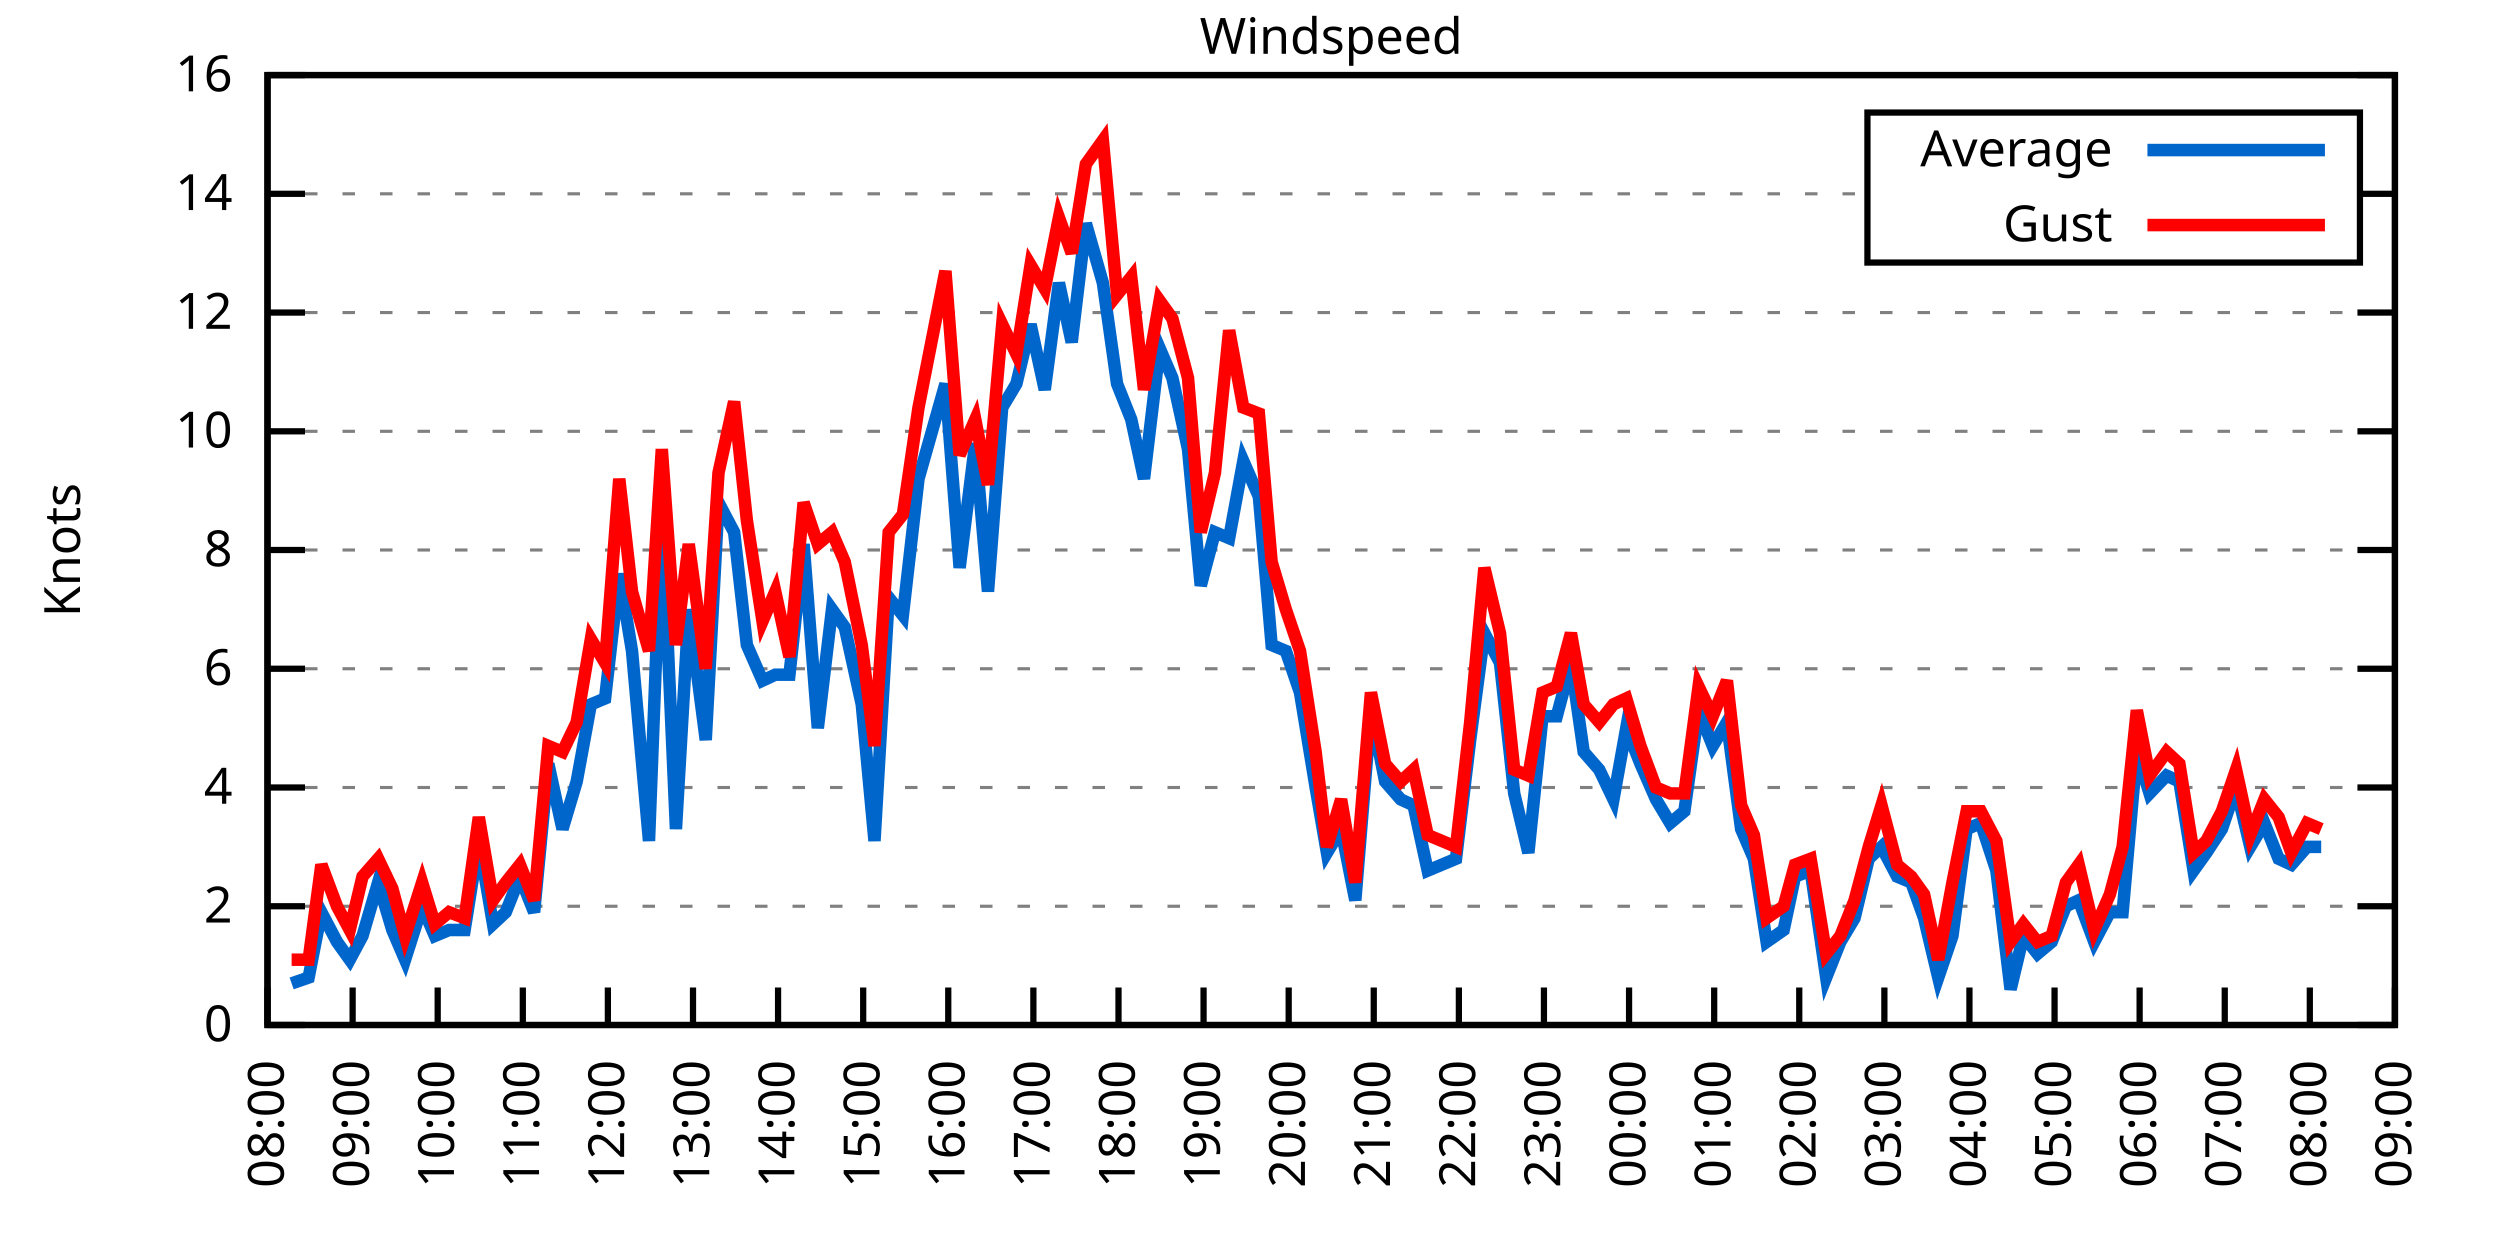
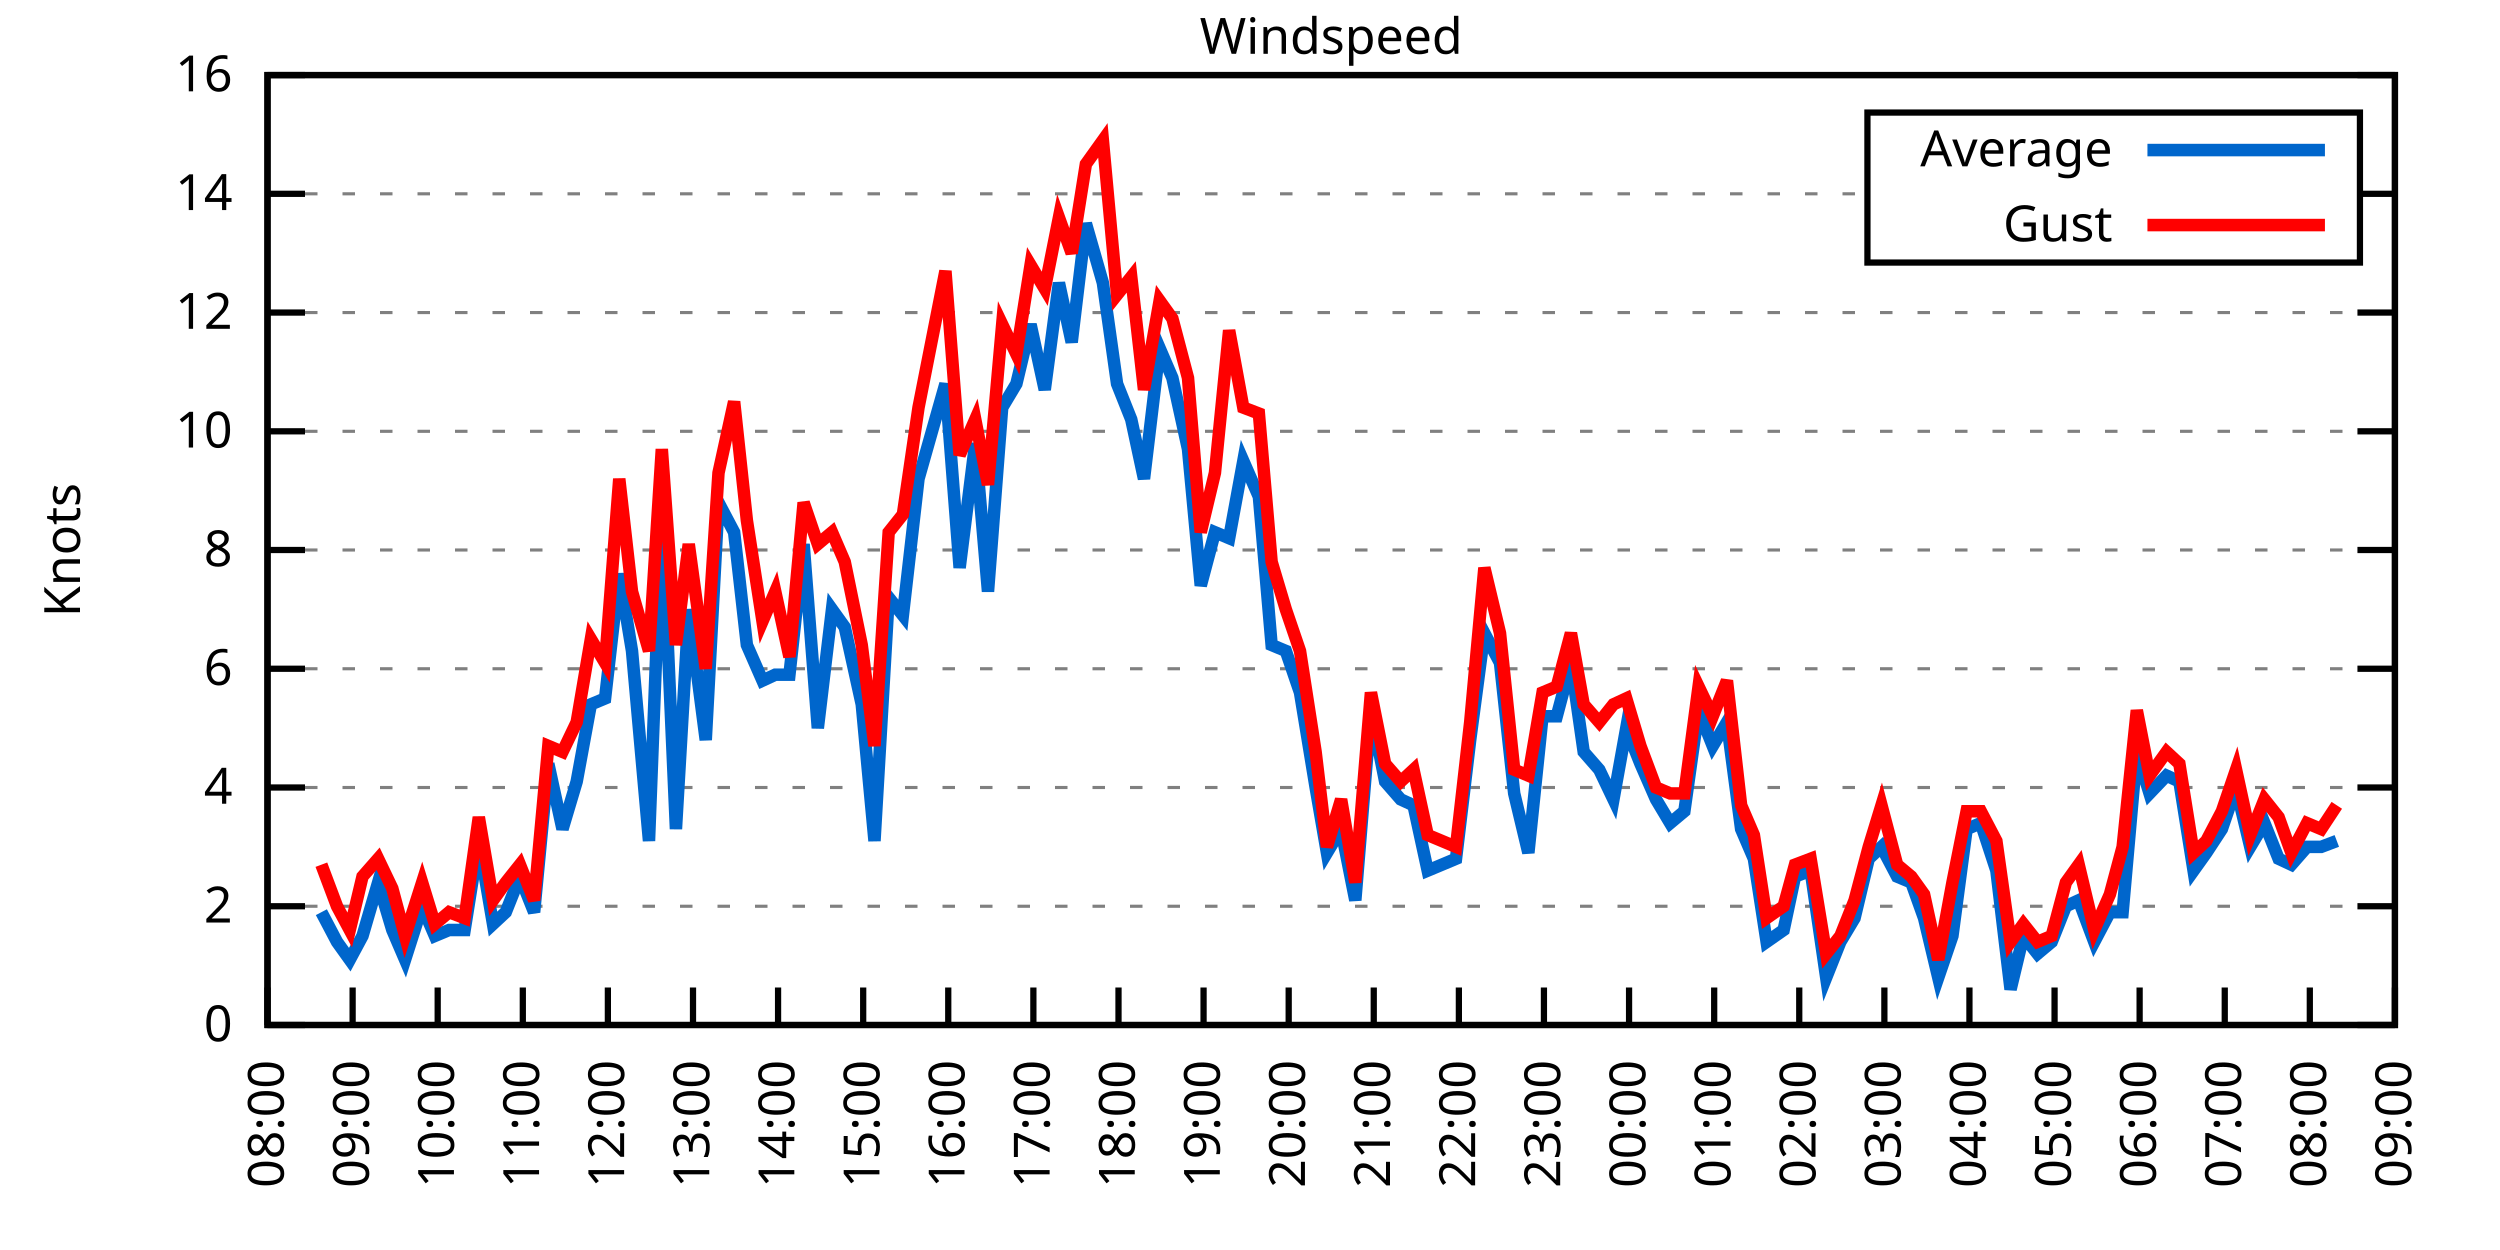
<svg xmlns="http://www.w3.org/2000/svg" xmlns:xlink="http://www.w3.org/1999/xlink" width="400" height="200" viewBox="0 0 400 200">
  <g id="gnuplot_canvas">
    <rect x="0" y="0" width="400" height="200" fill="none" />
    <defs>
      <circle id="gpDot" r="0.5" stroke-width="0.5" stroke="currentColor" />
      <path id="gpPt0" stroke-width="0.333" stroke="currentColor" d="M-1,0 h2 M0,-1 v2" />
      <path id="gpPt1" stroke-width="0.333" stroke="currentColor" d="M-1,-1 L1,1 M1,-1 L-1,1" />
      <path id="gpPt2" stroke-width="0.333" stroke="currentColor" d="M-1,0 L1,0 M0,-1 L0,1 M-1,-1 L1,1 M-1,1 L1,-1" />
      <rect id="gpPt3" stroke-width="0.333" stroke="currentColor" x="-1" y="-1" width="2" height="2" />
      <rect id="gpPt4" stroke-width="0.333" stroke="currentColor" fill="currentColor" x="-1" y="-1" width="2" height="2" />
      <circle id="gpPt5" stroke-width="0.333" stroke="currentColor" cx="0" cy="0" r="1" />
      <use xlink:href="#gpPt5" id="gpPt6" fill="currentColor" stroke="none" />
      <path id="gpPt7" stroke-width="0.333" stroke="currentColor" d="M0,-1.33 L-1.33,0.67 L1.33,0.67 z" />
      <use xlink:href="#gpPt7" id="gpPt8" fill="currentColor" stroke="none" />
      <use xlink:href="#gpPt7" id="gpPt9" stroke="currentColor" transform="rotate(180)" />
      <use xlink:href="#gpPt9" id="gpPt10" fill="currentColor" stroke="none" />
      <use xlink:href="#gpPt3" id="gpPt11" stroke="currentColor" transform="rotate(45)" />
      <use xlink:href="#gpPt11" id="gpPt12" fill="currentColor" stroke="none" />
      <path id="gpPt13" stroke-width="0.333" stroke="currentColor" d="M0,1.330 L1.265,0.411 L0.782,-1.067 L-0.782,-1.076 L-1.265,0.411 z" />
      <use xlink:href="#gpPt13" id="gpPt14" fill="currentColor" stroke="none" />
      <filter id="textbox" filterUnits="objectBoundingBox" x="0" y="0" height="1" width="1">
        <feFlood flood-color="white" flood-opacity="1" result="bgnd" />
        <feComposite in="SourceGraphic" in2="bgnd" operator="atop" />
      </filter>
      <filter id="greybox" filterUnits="objectBoundingBox" x="0" y="0" height="1" width="1">
        <feFlood flood-color="lightgrey" flood-opacity="1" result="grey" />
        <feComposite in="SourceGraphic" in2="grey" operator="atop" />
      </filter>
    </defs>
    <g fill="none" color="white" stroke="currentColor" stroke-width="1.00" stroke-linecap="butt" stroke-linejoin="miter">
</g>
    <g fill="none" color="black" stroke="currentColor" stroke-width="1.00" stroke-linecap="butt" stroke-linejoin="miter">
      <g stroke="none" shape-rendering="crispEdges">
        <polygon fill="rgb(255, 255, 255)" points="42.80,164.00 383.18,164.00 383.18,12.02 42.80,12.02 " />
      </g>
    </g>
    <g fill="none" color="black" stroke="currentColor" stroke-width="1.00" stroke-linecap="butt" stroke-linejoin="miter">
</g>
    <g fill="none" color="black" stroke="black" stroke-width="0.50" stroke-linecap="butt" stroke-linejoin="miter">
</g>
    <g fill="none" color="gray" stroke="currentColor" stroke-width="0.50" stroke-linecap="butt" stroke-linejoin="miter">
      <path stroke="gray" stroke-dasharray="2,4" class="gridline" d="M42.80,164.00 L383.19,164.00  " />
    </g>
    <g fill="none" color="gray" stroke="gray" stroke-width="1.00" stroke-linecap="butt" stroke-linejoin="miter">
</g>
    <g fill="none" color="black" stroke="currentColor" stroke-width="1.00" stroke-linecap="butt" stroke-linejoin="miter">
      <path stroke="black" d="M42.80,164.00 L48.80,164.00 M383.19,164.00 L377.19,164.00  " />
      <g transform="translate(37.20,166.60)" stroke="none" fill="black" font-family="Sans" font-size="8.00" text-anchor="end">
        <text>
          <tspan font-family="Sans"> 0</tspan>
        </text>
      </g>
    </g>
    <g fill="none" color="black" stroke="currentColor" stroke-width="1.00" stroke-linecap="butt" stroke-linejoin="miter">
</g>
    <g fill="none" color="black" stroke="black" stroke-width="0.50" stroke-linecap="butt" stroke-linejoin="miter">
</g>
    <g fill="none" color="gray" stroke="currentColor" stroke-width="0.50" stroke-linecap="butt" stroke-linejoin="miter">
      <path stroke="gray" stroke-dasharray="2,4" class="gridline" d="M42.80,145.00 L383.19,145.00  " />
    </g>
    <g fill="none" color="gray" stroke="gray" stroke-width="1.00" stroke-linecap="butt" stroke-linejoin="miter">
</g>
    <g fill="none" color="black" stroke="currentColor" stroke-width="1.00" stroke-linecap="butt" stroke-linejoin="miter">
      <path stroke="black" d="M42.80,145.00 L48.80,145.00 M383.19,145.00 L377.19,145.00  " />
      <g transform="translate(37.20,147.60)" stroke="none" fill="black" font-family="Sans" font-size="8.00" text-anchor="end">
        <text>
          <tspan font-family="Sans"> 2</tspan>
        </text>
      </g>
    </g>
    <g fill="none" color="black" stroke="currentColor" stroke-width="1.00" stroke-linecap="butt" stroke-linejoin="miter">
</g>
    <g fill="none" color="black" stroke="black" stroke-width="0.50" stroke-linecap="butt" stroke-linejoin="miter">
</g>
    <g fill="none" color="gray" stroke="currentColor" stroke-width="0.50" stroke-linecap="butt" stroke-linejoin="miter">
      <path stroke="gray" stroke-dasharray="2,4" class="gridline" d="M42.80,126.00 L383.19,126.00  " />
    </g>
    <g fill="none" color="gray" stroke="gray" stroke-width="1.00" stroke-linecap="butt" stroke-linejoin="miter">
</g>
    <g fill="none" color="black" stroke="currentColor" stroke-width="1.00" stroke-linecap="butt" stroke-linejoin="miter">
      <path stroke="black" d="M42.80,126.00 L48.80,126.00 M383.19,126.00 L377.19,126.00  " />
      <g transform="translate(37.20,128.60)" stroke="none" fill="black" font-family="Sans" font-size="8.00" text-anchor="end">
        <text>
          <tspan font-family="Sans"> 4</tspan>
        </text>
      </g>
    </g>
    <g fill="none" color="black" stroke="currentColor" stroke-width="1.00" stroke-linecap="butt" stroke-linejoin="miter">
</g>
    <g fill="none" color="black" stroke="black" stroke-width="0.50" stroke-linecap="butt" stroke-linejoin="miter">
</g>
    <g fill="none" color="gray" stroke="currentColor" stroke-width="0.50" stroke-linecap="butt" stroke-linejoin="miter">
      <path stroke="gray" stroke-dasharray="2,4" class="gridline" d="M42.80,107.00 L383.19,107.00  " />
    </g>
    <g fill="none" color="gray" stroke="gray" stroke-width="1.00" stroke-linecap="butt" stroke-linejoin="miter">
</g>
    <g fill="none" color="black" stroke="currentColor" stroke-width="1.00" stroke-linecap="butt" stroke-linejoin="miter">
      <path stroke="black" d="M42.80,107.00 L48.80,107.00 M383.19,107.00 L377.19,107.00  " />
      <g transform="translate(37.20,109.60)" stroke="none" fill="black" font-family="Sans" font-size="8.00" text-anchor="end">
        <text>
          <tspan font-family="Sans"> 6</tspan>
        </text>
      </g>
    </g>
    <g fill="none" color="black" stroke="currentColor" stroke-width="1.00" stroke-linecap="butt" stroke-linejoin="miter">
</g>
    <g fill="none" color="black" stroke="black" stroke-width="0.50" stroke-linecap="butt" stroke-linejoin="miter">
</g>
    <g fill="none" color="gray" stroke="currentColor" stroke-width="0.50" stroke-linecap="butt" stroke-linejoin="miter">
      <path stroke="gray" stroke-dasharray="2,4" class="gridline" d="M42.80,88.00 L383.19,88.00  " />
    </g>
    <g fill="none" color="gray" stroke="gray" stroke-width="1.00" stroke-linecap="butt" stroke-linejoin="miter">
</g>
    <g fill="none" color="black" stroke="currentColor" stroke-width="1.00" stroke-linecap="butt" stroke-linejoin="miter">
      <path stroke="black" d="M42.80,88.00 L48.80,88.00 M383.19,88.00 L377.19,88.00  " />
      <g transform="translate(37.20,90.60)" stroke="none" fill="black" font-family="Sans" font-size="8.00" text-anchor="end">
        <text>
          <tspan font-family="Sans"> 8</tspan>
        </text>
      </g>
    </g>
    <g fill="none" color="black" stroke="currentColor" stroke-width="1.00" stroke-linecap="butt" stroke-linejoin="miter">
</g>
    <g fill="none" color="black" stroke="black" stroke-width="0.50" stroke-linecap="butt" stroke-linejoin="miter">
</g>
    <g fill="none" color="gray" stroke="currentColor" stroke-width="0.50" stroke-linecap="butt" stroke-linejoin="miter">
      <path stroke="gray" stroke-dasharray="2,4" class="gridline" d="M42.80,69.01 L383.19,69.01  " />
    </g>
    <g fill="none" color="gray" stroke="gray" stroke-width="1.00" stroke-linecap="butt" stroke-linejoin="miter">
</g>
    <g fill="none" color="black" stroke="currentColor" stroke-width="1.00" stroke-linecap="butt" stroke-linejoin="miter">
      <path stroke="black" d="M42.80,69.01 L48.80,69.01 M383.19,69.01 L377.19,69.01  " />
      <g transform="translate(37.20,71.61)" stroke="none" fill="black" font-family="Sans" font-size="8.00" text-anchor="end">
        <text>
          <tspan font-family="Sans"> 10</tspan>
        </text>
      </g>
    </g>
    <g fill="none" color="black" stroke="currentColor" stroke-width="1.00" stroke-linecap="butt" stroke-linejoin="miter">
</g>
    <g fill="none" color="black" stroke="black" stroke-width="0.50" stroke-linecap="butt" stroke-linejoin="miter">
</g>
    <g fill="none" color="gray" stroke="currentColor" stroke-width="0.50" stroke-linecap="butt" stroke-linejoin="miter">
      <path stroke="gray" stroke-dasharray="2,4" class="gridline" d="M42.80,50.01 L383.19,50.01  " />
    </g>
    <g fill="none" color="gray" stroke="gray" stroke-width="1.00" stroke-linecap="butt" stroke-linejoin="miter">
</g>
    <g fill="none" color="black" stroke="currentColor" stroke-width="1.00" stroke-linecap="butt" stroke-linejoin="miter">
      <path stroke="black" d="M42.80,50.01 L48.80,50.01 M383.19,50.01 L377.19,50.01  " />
      <g transform="translate(37.20,52.61)" stroke="none" fill="black" font-family="Sans" font-size="8.00" text-anchor="end">
        <text>
          <tspan font-family="Sans"> 12</tspan>
        </text>
      </g>
    </g>
    <g fill="none" color="black" stroke="currentColor" stroke-width="1.00" stroke-linecap="butt" stroke-linejoin="miter">
</g>
    <g fill="none" color="black" stroke="black" stroke-width="0.50" stroke-linecap="butt" stroke-linejoin="miter">
</g>
    <g fill="none" color="gray" stroke="currentColor" stroke-width="0.50" stroke-linecap="butt" stroke-linejoin="miter">
      <path stroke="gray" stroke-dasharray="2,4" class="gridline" d="M42.80,31.01 L298.79,31.01 M377.59,31.01 L383.19,31.01  " />
    </g>
    <g fill="none" color="gray" stroke="gray" stroke-width="1.00" stroke-linecap="butt" stroke-linejoin="miter">
</g>
    <g fill="none" color="black" stroke="currentColor" stroke-width="1.00" stroke-linecap="butt" stroke-linejoin="miter">
      <path stroke="black" d="M42.80,31.01 L48.80,31.01 M383.19,31.01 L377.19,31.01  " />
      <g transform="translate(37.20,33.61)" stroke="none" fill="black" font-family="Sans" font-size="8.00" text-anchor="end">
        <text>
          <tspan font-family="Sans"> 14</tspan>
        </text>
      </g>
    </g>
    <g fill="none" color="black" stroke="currentColor" stroke-width="1.00" stroke-linecap="butt" stroke-linejoin="miter">
</g>
    <g fill="none" color="black" stroke="black" stroke-width="0.50" stroke-linecap="butt" stroke-linejoin="miter">
</g>
    <g fill="none" color="gray" stroke="currentColor" stroke-width="0.50" stroke-linecap="butt" stroke-linejoin="miter">
      <path stroke="gray" stroke-dasharray="2,4" class="gridline" d="M42.80,12.01 L383.19,12.01  " />
    </g>
    <g fill="none" color="gray" stroke="gray" stroke-width="1.00" stroke-linecap="butt" stroke-linejoin="miter">
</g>
    <g fill="none" color="black" stroke="currentColor" stroke-width="1.00" stroke-linecap="butt" stroke-linejoin="miter">
      <path stroke="black" d="M42.80,12.01 L48.80,12.01 M383.19,12.01 L377.19,12.01  " />
      <g transform="translate(37.20,14.61)" stroke="none" fill="black" font-family="Sans" font-size="8.00" text-anchor="end">
        <text>
          <tspan font-family="Sans"> 16</tspan>
        </text>
      </g>
    </g>
    <g fill="none" color="black" stroke="currentColor" stroke-width="1.00" stroke-linecap="butt" stroke-linejoin="miter">
      <path stroke="black" d="M42.80,164.00 L42.80,158.00  " />
      <g transform="translate(45.40,169.60) rotate(270.00)" stroke="none" fill="black" font-family="Sans" font-size="8.00" text-anchor="end">
        <text>
          <tspan font-family="Sans">08:00</tspan>
        </text>
      </g>
    </g>
    <g fill="none" color="black" stroke="currentColor" stroke-width="1.00" stroke-linecap="butt" stroke-linejoin="miter">
      <path stroke="black" d="M56.42,164.00 L56.42,158.00  " />
      <g transform="translate(59.02,169.60) rotate(270.00)" stroke="none" fill="black" font-family="Sans" font-size="8.00" text-anchor="end">
        <text>
          <tspan font-family="Sans">09:00</tspan>
        </text>
      </g>
    </g>
    <g fill="none" color="black" stroke="currentColor" stroke-width="1.00" stroke-linecap="butt" stroke-linejoin="miter">
      <path stroke="black" d="M70.03,164.00 L70.03,158.00  " />
      <g transform="translate(72.63,169.60) rotate(270.00)" stroke="none" fill="black" font-family="Sans" font-size="8.00" text-anchor="end">
        <text>
          <tspan font-family="Sans">10:00</tspan>
        </text>
      </g>
    </g>
    <g fill="none" color="black" stroke="currentColor" stroke-width="1.00" stroke-linecap="butt" stroke-linejoin="miter">
      <path stroke="black" d="M83.65,164.00 L83.65,158.00  " />
      <g transform="translate(86.25,169.60) rotate(270.00)" stroke="none" fill="black" font-family="Sans" font-size="8.00" text-anchor="end">
        <text>
          <tspan font-family="Sans">11:00</tspan>
        </text>
      </g>
    </g>
    <g fill="none" color="black" stroke="currentColor" stroke-width="1.00" stroke-linecap="butt" stroke-linejoin="miter">
      <path stroke="black" d="M97.26,164.00 L97.26,158.00  " />
      <g transform="translate(99.86,169.60) rotate(270.00)" stroke="none" fill="black" font-family="Sans" font-size="8.00" text-anchor="end">
        <text>
          <tspan font-family="Sans">12:00</tspan>
        </text>
      </g>
    </g>
    <g fill="none" color="black" stroke="currentColor" stroke-width="1.00" stroke-linecap="butt" stroke-linejoin="miter">
      <path stroke="black" d="M110.88,164.00 L110.88,158.00  " />
      <g transform="translate(113.48,169.60) rotate(270.00)" stroke="none" fill="black" font-family="Sans" font-size="8.00" text-anchor="end">
        <text>
          <tspan font-family="Sans">13:00</tspan>
        </text>
      </g>
    </g>
    <g fill="none" color="black" stroke="currentColor" stroke-width="1.00" stroke-linecap="butt" stroke-linejoin="miter">
      <path stroke="black" d="M124.49,164.00 L124.49,158.00  " />
      <g transform="translate(127.09,169.60) rotate(270.00)" stroke="none" fill="black" font-family="Sans" font-size="8.00" text-anchor="end">
        <text>
          <tspan font-family="Sans">14:00</tspan>
        </text>
      </g>
    </g>
    <g fill="none" color="black" stroke="currentColor" stroke-width="1.00" stroke-linecap="butt" stroke-linejoin="miter">
      <path stroke="black" d="M138.11,164.00 L138.11,158.00  " />
      <g transform="translate(140.71,169.60) rotate(270.00)" stroke="none" fill="black" font-family="Sans" font-size="8.00" text-anchor="end">
        <text>
          <tspan font-family="Sans">15:00</tspan>
        </text>
      </g>
    </g>
    <g fill="none" color="black" stroke="currentColor" stroke-width="1.00" stroke-linecap="butt" stroke-linejoin="miter">
      <path stroke="black" d="M151.72,164.00 L151.72,158.00  " />
      <g transform="translate(154.32,169.60) rotate(270.00)" stroke="none" fill="black" font-family="Sans" font-size="8.00" text-anchor="end">
        <text>
          <tspan font-family="Sans">16:00</tspan>
        </text>
      </g>
    </g>
    <g fill="none" color="black" stroke="currentColor" stroke-width="1.00" stroke-linecap="butt" stroke-linejoin="miter">
      <path stroke="black" d="M165.34,164.00 L165.34,158.00  " />
      <g transform="translate(167.94,169.60) rotate(270.00)" stroke="none" fill="black" font-family="Sans" font-size="8.00" text-anchor="end">
        <text>
          <tspan font-family="Sans">17:00</tspan>
        </text>
      </g>
    </g>
    <g fill="none" color="black" stroke="currentColor" stroke-width="1.00" stroke-linecap="butt" stroke-linejoin="miter">
      <path stroke="black" d="M178.96,164.00 L178.96,158.00  " />
      <g transform="translate(181.56,169.60) rotate(270.00)" stroke="none" fill="black" font-family="Sans" font-size="8.00" text-anchor="end">
        <text>
          <tspan font-family="Sans">18:00</tspan>
        </text>
      </g>
    </g>
    <g fill="none" color="black" stroke="currentColor" stroke-width="1.00" stroke-linecap="butt" stroke-linejoin="miter">
      <path stroke="black" d="M192.57,164.00 L192.57,158.00  " />
      <g transform="translate(195.17,169.60) rotate(270.00)" stroke="none" fill="black" font-family="Sans" font-size="8.00" text-anchor="end">
        <text>
          <tspan font-family="Sans">19:00</tspan>
        </text>
      </g>
    </g>
    <g fill="none" color="black" stroke="currentColor" stroke-width="1.00" stroke-linecap="butt" stroke-linejoin="miter">
      <path stroke="black" d="M206.19,164.00 L206.19,158.00  " />
      <g transform="translate(208.79,169.60) rotate(270.00)" stroke="none" fill="black" font-family="Sans" font-size="8.00" text-anchor="end">
        <text>
          <tspan font-family="Sans">20:00</tspan>
        </text>
      </g>
    </g>
    <g fill="none" color="black" stroke="currentColor" stroke-width="1.00" stroke-linecap="butt" stroke-linejoin="miter">
      <path stroke="black" d="M219.80,164.00 L219.80,158.00  " />
      <g transform="translate(222.40,169.60) rotate(270.00)" stroke="none" fill="black" font-family="Sans" font-size="8.00" text-anchor="end">
        <text>
          <tspan font-family="Sans">21:00</tspan>
        </text>
      </g>
    </g>
    <g fill="none" color="black" stroke="currentColor" stroke-width="1.00" stroke-linecap="butt" stroke-linejoin="miter">
      <path stroke="black" d="M233.42,164.00 L233.42,158.00  " />
      <g transform="translate(236.02,169.60) rotate(270.00)" stroke="none" fill="black" font-family="Sans" font-size="8.00" text-anchor="end">
        <text>
          <tspan font-family="Sans">22:00</tspan>
        </text>
      </g>
    </g>
    <g fill="none" color="black" stroke="currentColor" stroke-width="1.00" stroke-linecap="butt" stroke-linejoin="miter">
      <path stroke="black" d="M247.03,164.00 L247.03,158.00  " />
      <g transform="translate(249.63,169.60) rotate(270.00)" stroke="none" fill="black" font-family="Sans" font-size="8.00" text-anchor="end">
        <text>
          <tspan font-family="Sans">23:00</tspan>
        </text>
      </g>
    </g>
    <g fill="none" color="black" stroke="currentColor" stroke-width="1.00" stroke-linecap="butt" stroke-linejoin="miter">
      <path stroke="black" d="M260.65,164.00 L260.65,158.00  " />
      <g transform="translate(263.25,169.60) rotate(270.00)" stroke="none" fill="black" font-family="Sans" font-size="8.00" text-anchor="end">
        <text>
          <tspan font-family="Sans">00:00</tspan>
        </text>
      </g>
    </g>
    <g fill="none" color="black" stroke="currentColor" stroke-width="1.00" stroke-linecap="butt" stroke-linejoin="miter">
      <path stroke="black" d="M274.27,164.00 L274.27,158.00  " />
      <g transform="translate(276.87,169.60) rotate(270.00)" stroke="none" fill="black" font-family="Sans" font-size="8.00" text-anchor="end">
        <text>
          <tspan font-family="Sans">01:00</tspan>
        </text>
      </g>
    </g>
    <g fill="none" color="black" stroke="currentColor" stroke-width="1.00" stroke-linecap="butt" stroke-linejoin="miter">
      <path stroke="black" d="M287.88,164.00 L287.88,158.00  " />
      <g transform="translate(290.48,169.60) rotate(270.00)" stroke="none" fill="black" font-family="Sans" font-size="8.00" text-anchor="end">
        <text>
          <tspan font-family="Sans">02:00</tspan>
        </text>
      </g>
    </g>
    <g fill="none" color="black" stroke="currentColor" stroke-width="1.00" stroke-linecap="butt" stroke-linejoin="miter">
      <path stroke="black" d="M301.50,164.00 L301.50,158.00  " />
      <g transform="translate(304.10,169.60) rotate(270.00)" stroke="none" fill="black" font-family="Sans" font-size="8.00" text-anchor="end">
        <text>
          <tspan font-family="Sans">03:00</tspan>
        </text>
      </g>
    </g>
    <g fill="none" color="black" stroke="currentColor" stroke-width="1.00" stroke-linecap="butt" stroke-linejoin="miter">
      <path stroke="black" d="M315.11,164.00 L315.11,158.00  " />
      <g transform="translate(317.71,169.60) rotate(270.00)" stroke="none" fill="black" font-family="Sans" font-size="8.00" text-anchor="end">
        <text>
          <tspan font-family="Sans">04:00</tspan>
        </text>
      </g>
    </g>
    <g fill="none" color="black" stroke="currentColor" stroke-width="1.00" stroke-linecap="butt" stroke-linejoin="miter">
      <path stroke="black" d="M328.73,164.00 L328.73,158.00  " />
      <g transform="translate(331.33,169.60) rotate(270.00)" stroke="none" fill="black" font-family="Sans" font-size="8.00" text-anchor="end">
        <text>
          <tspan font-family="Sans">05:00</tspan>
        </text>
      </g>
    </g>
    <g fill="none" color="black" stroke="currentColor" stroke-width="1.00" stroke-linecap="butt" stroke-linejoin="miter">
      <path stroke="black" d="M342.34,164.00 L342.34,158.00  " />
      <g transform="translate(344.94,169.60) rotate(270.00)" stroke="none" fill="black" font-family="Sans" font-size="8.00" text-anchor="end">
        <text>
          <tspan font-family="Sans">06:00</tspan>
        </text>
      </g>
    </g>
    <g fill="none" color="black" stroke="currentColor" stroke-width="1.00" stroke-linecap="butt" stroke-linejoin="miter">
      <path stroke="black" d="M355.96,164.00 L355.96,158.00  " />
      <g transform="translate(358.56,169.60) rotate(270.00)" stroke="none" fill="black" font-family="Sans" font-size="8.00" text-anchor="end">
        <text>
          <tspan font-family="Sans">07:00</tspan>
        </text>
      </g>
    </g>
    <g fill="none" color="black" stroke="currentColor" stroke-width="1.00" stroke-linecap="butt" stroke-linejoin="miter">
      <path stroke="black" d="M369.57,164.00 L369.57,158.00  " />
      <g transform="translate(372.17,169.60) rotate(270.00)" stroke="none" fill="black" font-family="Sans" font-size="8.00" text-anchor="end">
        <text>
          <tspan font-family="Sans">08:00</tspan>
        </text>
      </g>
    </g>
    <g fill="none" color="black" stroke="currentColor" stroke-width="1.00" stroke-linecap="butt" stroke-linejoin="miter">
      <path stroke="black" d="M383.19,164.00 L383.19,158.00  " />
      <g transform="translate(385.79,169.60) rotate(270.00)" stroke="none" fill="black" font-family="Sans" font-size="8.00" text-anchor="end">
        <text>
          <tspan font-family="Sans">09:00</tspan>
        </text>
      </g>
    </g>
    <g fill="none" color="black" stroke="currentColor" stroke-width="1.00" stroke-linecap="butt" stroke-linejoin="miter">
</g>
    <g fill="none" color="black" stroke="currentColor" stroke-width="1.00" stroke-linecap="butt" stroke-linejoin="miter">
      <path stroke="black" d="M42.80,12.01 L42.80,164.00 L383.19,164.00 L383.19,12.01 L42.80,12.01 Z  " />
    </g>
    <g fill="none" color="black" stroke="currentColor" stroke-width="1.00" stroke-linecap="butt" stroke-linejoin="miter">
</g>
    <g fill="none" color="black" stroke="currentColor" stroke-width="1.00" stroke-linecap="butt" stroke-linejoin="miter">
      <path stroke="black" d="M298.79,42.01 L298.79,18.01 L377.59,18.01 L377.59,42.01 L298.79,42.01 Z  " />
    </g>
    <g id="Windspeed_plot_1">
      <g fill="none" color="white" stroke="black" stroke-width="2.00" stroke-linecap="butt" stroke-linejoin="miter">
</g>
      <g fill="none" color="black" stroke="currentColor" stroke-width="2.00" stroke-linecap="butt" stroke-linejoin="miter">
        <g transform="translate(337.99,26.61)" stroke="none" fill="black" font-family="Sans" font-size="8.00" text-anchor="end">
          <text>
            <tspan font-family="Sans">Average</tspan>
          </text>
        </g>
      </g>
      <g fill="none" color="black" stroke="currentColor" stroke-width="2.00" stroke-linecap="butt" stroke-linejoin="miter">
-         <path stroke="rgb(  0, 102, 204)" d="M343.59,24.01 L371.99,24.01 M46.66,157.35 L49.38,156.40 L51.42,145.95 L53.92,150.70 L55.96,153.55 L58.00,149.75   L60.50,141.20 L62.77,148.80 L64.81,153.55 L67.54,145.00 L69.58,149.75 L71.85,148.80 L74.34,148.80 L76.61,134.55   L78.88,147.85 L80.92,145.95 L83.19,140.25 L85.46,145.95 L87.73,122.20 L90.00,132.65 L92.27,125.05 L94.54,112.70   L96.81,111.75 L99.08,91.80 L101.12,104.15 L103.84,134.55 L105.89,81.36 L108.15,132.65 L110.20,97.50 L112.92,118.40   L114.96,80.41 L117.46,85.16 L119.50,103.20 L122.00,108.90 L124.04,107.95 L126.31,107.95 L128.58,87.06 L130.85,116.50   L133.12,97.50 L135.16,100.35 L137.88,112.70 L139.92,134.55 L142.19,95.60 L144.46,98.45 L146.96,76.61 L151.27,61.41   L153.54,90.85 L156.04,70.91 L158.08,94.65 L160.35,65.21 L162.62,61.41 L164.89,51.91 L167.16,62.36 L169.43,45.26   L171.47,54.76 L173.74,35.76 L176.46,45.26 L178.73,61.41 L181.00,67.11 L183.04,76.61 L185.54,55.71 L187.58,60.46   L190.08,71.86 L192.12,93.70 L194.39,85.16 L196.66,86.11 L198.93,73.76 L201.42,79.46 L203.46,103.20 L205.73,104.15   L208.00,110.80 L210.50,126.00 L212.31,136.45 L214.58,132.65 L216.85,144.05 L219.35,113.65 L221.62,125.05 L224.11,127.90   L226.16,128.85 L228.43,139.30 L230.70,138.35 L232.96,137.40 L235.23,118.40 L237.50,101.30 L240.00,106.05 L242.27,126.95   L244.54,136.45 L246.81,114.60 L249.08,114.60 L251.35,106.05 L253.39,120.30 L255.88,123.15 L258.15,127.90 L260.20,116.50   L262.47,122.20 L264.96,127.90 L267.23,131.70 L269.50,129.80 L271.77,113.65 L274.04,119.35 L276.31,115.55 L278.58,132.65   L280.62,137.40 L282.66,150.70 L285.38,148.80 L287.20,140.25 L289.70,139.30 L292.19,156.40 L294.46,150.70 L296.73,146.90   L299.00,137.40 L301.04,135.50 L303.54,140.25 L305.81,141.20 L307.85,146.90 L310.12,156.40 L312.39,149.75 L314.66,132.65   L316.93,131.70 L319.42,139.30 L321.69,158.30 L323.74,149.75 L326.00,152.60 L328.27,150.70 L330.54,145.00 L332.59,144.05   L335.08,150.70 L337.58,145.95 L339.62,145.95 L341.89,120.30 L343.93,126.95 L346.65,124.10 L348.70,125.05 L350.97,139.30   L353.01,136.45 L355.50,132.65 L357.77,126.00 L360.04,135.50 L362.31,131.70 L364.58,137.40 L366.62,138.35 L369.12,135.50   L371.39,135.50  " />
+         <path stroke="rgb(  0, 102, 204)" d="M343.59,24.01 L371.99,24.01 M51.42,145.95 L53.92,150.70 L55.96,153.55 L58.00,149.75 L60.50,141.20 L62.77,148.80   L64.81,153.55 L67.54,145.00 L69.58,149.75 L71.85,148.80 L74.34,148.80 L76.61,134.55 L78.88,147.85 L80.92,145.95   L83.19,140.25 L85.46,145.95 L87.73,122.20 L90.00,132.65 L92.27,125.05 L94.54,112.70 L96.81,111.75 L99.08,91.80   L101.12,104.15 L103.84,134.55 L105.89,81.36 L108.15,132.65 L110.20,97.50 L112.92,118.40 L114.96,80.41 L117.46,85.16   L119.50,103.20 L122.00,108.90 L124.04,107.95 L126.31,107.95 L128.58,87.06 L130.85,116.50 L133.12,97.50 L135.16,100.35   L137.88,112.70 L139.92,134.55 L142.19,95.60 L144.46,98.45 L146.96,76.61 L151.27,61.41 L153.54,90.85 L156.04,70.91   L158.08,94.65 L160.35,65.21 L162.62,61.41 L164.89,51.91 L167.16,62.36 L169.43,45.26 L171.47,54.76 L173.74,35.76   L176.46,45.26 L178.73,61.41 L181.00,67.11 L183.04,76.61 L185.54,55.71 L187.58,60.46 L190.08,71.86 L192.12,93.70   L194.39,85.16 L196.66,86.11 L198.93,73.76 L201.42,79.46 L203.46,103.20 L205.73,104.15 L208.00,110.80 L210.50,126.00   L212.31,136.45 L214.58,132.65 L216.85,144.05 L219.35,113.65 L221.62,125.05 L224.11,127.90 L226.16,128.85 L228.43,139.30   L230.70,138.35 L232.96,137.40 L235.23,118.40 L237.50,101.30 L240.00,106.05 L242.27,126.95 L244.54,136.45 L246.81,114.60   L249.08,114.60 L251.35,106.05 L253.39,120.30 L255.88,123.15 L258.15,127.90 L260.20,116.50 L262.47,122.20 L264.96,127.90   L267.23,131.70 L269.50,129.80 L271.77,113.65 L274.04,119.35 L276.31,115.55 L278.58,132.65 L280.62,137.40 L282.66,150.70   L285.38,148.80 L287.20,140.25 L289.70,139.30 L292.19,156.40 L294.46,150.70 L296.73,146.90 L299.00,137.40 L301.04,135.50   L303.54,140.25 L305.81,141.20 L307.85,146.90 L310.12,156.40 L312.39,149.75 L314.66,132.65 L316.93,131.70 L319.42,139.30   L321.69,158.30 L323.74,149.75 L326.00,152.60 L328.27,150.70 L330.54,145.00 L332.59,144.05 L335.08,150.70 L337.58,145.95   L339.62,145.95 L341.89,120.30 L343.93,126.95 L346.65,124.10 L348.70,125.05 L350.97,139.30 L353.01,136.45 L355.50,132.65   L357.77,126.00 L360.04,135.50 L362.31,131.70 L364.58,137.40 L366.62,138.35 L369.12,135.50 L371.39,135.50 L373.89,134.55    " />
      </g>
    </g>
    <g id="Windspeed_plot_2">
      <g fill="none" color="black" stroke="currentColor" stroke-width="2.00" stroke-linecap="butt" stroke-linejoin="miter">
        <g transform="translate(337.99,38.61)" stroke="none" fill="black" font-family="Sans" font-size="8.00" text-anchor="end">
          <text>
            <tspan font-family="Sans">Gust</tspan>
          </text>
        </g>
      </g>
      <g fill="none" color="black" stroke="currentColor" stroke-width="2.00" stroke-linecap="butt" stroke-linejoin="miter">
-         <path stroke="rgb(255,   0,   0)" d="M343.59,36.01 L371.99,36.01 M46.66,153.55 L49.38,153.55 L51.42,138.35 L53.92,145.00 L55.96,148.80 L58.00,140.25   L60.50,137.40 L62.77,142.15 L64.81,149.75 L67.54,141.20 L69.58,147.85 L71.85,145.95 L74.34,146.90 L76.61,130.75   L78.88,144.05 L80.92,141.20 L83.19,138.35 L85.46,144.05 L87.73,119.35 L90.00,120.30 L92.27,115.55 L94.54,102.25   L96.81,106.05 L99.08,76.61 L101.12,94.65 L103.84,104.15 L105.89,71.86 L108.15,103.20 L110.20,87.06 L112.92,107.00   L114.96,75.66 L117.46,64.26 L119.50,83.26 L122.00,99.40 L124.04,94.65 L126.31,105.10 L128.58,80.41 L130.85,87.06   L133.12,85.16 L135.16,89.90 L137.88,103.20 L139.92,119.35 L142.19,85.16 L144.46,82.31 L146.96,65.21 L151.27,43.36   L153.54,72.81 L156.04,67.11 L158.08,77.56 L160.35,51.91 L162.62,56.66 L164.89,42.41 L167.16,46.21 L169.43,34.81   L171.47,40.51 L173.74,26.26 L176.46,22.46 L178.73,47.16 L181.00,44.31 L183.04,62.36 L185.54,48.11 L187.58,50.96   L190.08,60.46 L192.12,85.16 L194.39,75.66 L196.66,52.86 L198.93,65.21 L201.42,66.16 L203.46,89.90 L205.73,97.50   L208.00,104.15 L210.50,120.30 L212.31,135.50 L214.58,127.90 L216.85,141.20 L219.35,110.80 L221.62,122.20 L224.11,125.05   L226.16,123.15 L228.43,133.60 L230.70,134.55 L232.96,135.50 L235.23,115.55 L237.50,90.85 L240.00,101.30 L242.27,123.15   L244.54,124.10 L246.81,110.80 L249.08,109.85 L251.35,101.30 L253.39,112.70 L255.88,115.55 L258.15,112.70 L260.20,111.75   L262.47,119.35 L264.96,126.00 L267.23,126.95 L269.50,126.95 L271.77,109.85 L274.04,114.60 L276.31,108.90 L278.58,128.85   L280.62,133.60 L282.66,146.90 L285.38,145.00 L287.20,138.35 L289.70,137.40 L292.19,152.60 L294.46,149.75 L296.73,144.05   L299.00,135.50 L301.04,128.85 L303.54,138.35 L305.81,140.25 L307.85,143.10 L310.12,153.55 L312.39,141.20 L314.66,129.80   L316.93,129.80 L319.42,134.55 L321.69,150.70 L323.74,147.85 L326.00,150.70 L328.27,149.75 L330.54,141.20 L332.59,138.35   L335.08,148.80 L337.58,143.10 L339.62,135.50 L341.89,113.65 L343.93,124.10 L346.65,120.30 L348.70,122.20 L350.97,136.45   L353.01,134.55 L355.50,129.80 L357.77,123.15 L360.04,133.60 L362.31,127.90 L364.58,130.75 L366.62,136.45 L369.12,131.70   L371.39,132.65  " />
+         <path stroke="rgb(255,   0,   0)" d="M343.59,36.01 L371.99,36.01 M51.42,138.35 L53.92,145.00 L55.96,148.80 L58.00,140.25 L60.50,137.40 L62.77,142.15   L64.81,149.75 L67.54,141.20 L69.58,147.85 L71.85,145.95 L74.34,146.90 L76.61,130.75 L78.88,144.05 L80.92,141.20   L83.19,138.35 L85.46,144.05 L87.73,119.35 L90.00,120.30 L92.27,115.55 L94.54,102.25 L96.81,106.05 L99.08,76.61   L101.12,94.65 L103.84,104.15 L105.89,71.86 L108.15,103.20 L110.20,87.06 L112.92,107.00 L114.96,75.66 L117.46,64.26   L119.50,83.26 L122.00,99.40 L124.04,94.65 L126.31,105.10 L128.58,80.41 L130.85,87.06 L133.12,85.16 L135.16,89.90   L137.88,103.20 L139.92,119.35 L142.19,85.16 L144.46,82.31 L146.96,65.21 L151.27,43.36 L153.54,72.81 L156.04,67.11   L158.08,77.56 L160.35,51.91 L162.62,56.66 L164.89,42.41 L167.16,46.21 L169.43,34.81 L171.47,40.51 L173.74,26.26   L176.46,22.46 L178.73,47.16 L181.00,44.31 L183.04,62.36 L185.54,48.11 L187.58,50.96 L190.08,60.46 L192.12,85.16   L194.39,75.66 L196.66,52.86 L198.93,65.21 L201.42,66.16 L203.46,89.90 L205.73,97.50 L208.00,104.15 L210.50,120.30   L212.31,135.50 L214.58,127.90 L216.85,141.20 L219.35,110.80 L221.62,122.20 L224.11,125.05 L226.16,123.15 L228.43,133.60   L230.70,134.55 L232.96,135.50 L235.23,115.55 L237.50,90.85 L240.00,101.30 L242.27,123.15 L244.54,124.10 L246.81,110.80   L249.08,109.85 L251.35,101.30 L253.39,112.70 L255.88,115.55 L258.15,112.70 L260.20,111.75 L262.47,119.35 L264.96,126.00   L267.23,126.95 L269.50,126.95 L271.77,109.85 L274.04,114.60 L276.31,108.90 L278.58,128.85 L280.62,133.60 L282.66,146.90   L285.38,145.00 L287.20,138.35 L289.70,137.40 L292.19,152.60 L294.46,149.75 L296.73,144.05 L299.00,135.50 L301.04,128.85   L303.54,138.35 L305.81,140.25 L307.85,143.10 L310.12,153.55 L312.39,141.20 L314.66,129.80 L316.93,129.80 L319.42,134.55   L321.69,150.70 L323.74,147.85 L326.00,150.70 L328.27,149.75 L330.54,141.20 L332.59,138.35 L335.08,148.80 L337.58,143.10   L339.62,135.50 L341.89,113.65 L343.93,124.10 L346.65,120.30 L348.70,122.20 L350.97,136.45 L353.01,134.55 L355.50,129.80   L357.77,123.15 L360.04,133.60 L362.31,127.90 L364.58,130.75 L366.62,136.45 L369.12,131.70 L371.39,132.65 L373.89,128.85    " />
      </g>
    </g>
    <g fill="none" color="black" stroke="currentColor" stroke-width="2.00" stroke-linecap="butt" stroke-linejoin="miter">
</g>
    <g fill="none" color="black" stroke="black" stroke-width="1.00" stroke-linecap="butt" stroke-linejoin="miter">
</g>
    <g fill="none" color="black" stroke="currentColor" stroke-width="1.00" stroke-linecap="butt" stroke-linejoin="miter">
      <path stroke="black" d="M42.80,12.01 L42.80,164.00 L383.19,164.00 L383.19,12.01 L42.80,12.01 Z  " />
      <g transform="translate(12.80,88.01) rotate(270.00)" stroke="none" fill="black" font-family="Sans" font-size="8.00" text-anchor="middle">
        <text>
          <tspan font-family="Sans">Knots</tspan>
        </text>
      </g>
    </g>
    <g fill="none" color="black" stroke="currentColor" stroke-width="1.00" stroke-linecap="butt" stroke-linejoin="miter">
</g>
    <g fill="none" color="black" stroke="currentColor" stroke-width="1.00" stroke-linecap="butt" stroke-linejoin="miter">
      <g transform="translate(212.99,8.61)" stroke="none" fill="black" font-family="Sans" font-size="8.00" text-anchor="middle">
        <text>
          <tspan font-family="Sans">Windspeed</tspan>
        </text>
      </g>
    </g>
    <g fill="none" color="black" stroke="currentColor" stroke-width="1.00" stroke-linecap="butt" stroke-linejoin="miter">
</g>
  </g>
</svg>
